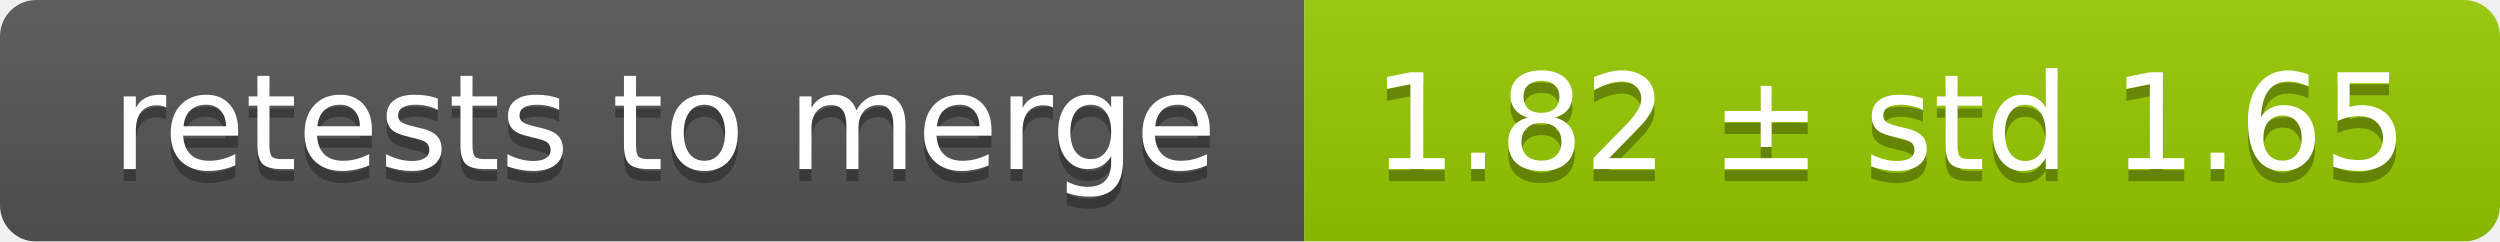
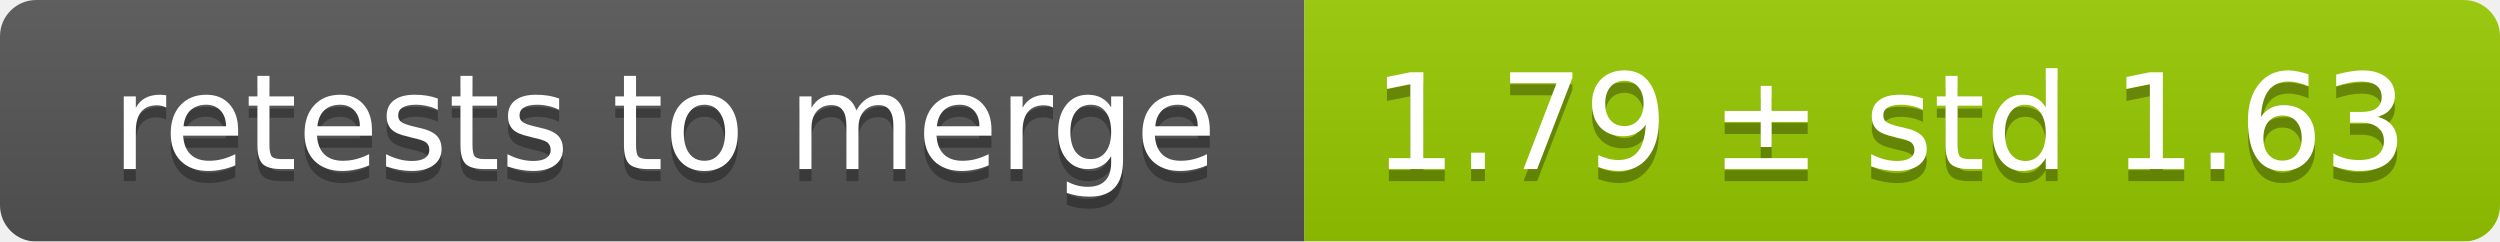
<svg xmlns="http://www.w3.org/2000/svg" width="207" height="20">
  <linearGradient id="smooth" x2="0" y2="100%">
    <stop offset="0" stop-color="#bbb" stop-opacity=".1" />
    <stop offset="1" stop-opacity=".1" />
  </linearGradient>
  <mask id="round">
    <rect width="207" height="20" rx="3" fill="#fff" />
  </mask>
  <g mask="url(#round)">
    <rect width="108" height="20" fill="#555" />
    <rect x="108" width="99" height="20" fill="#97ca00" />
    <rect width="207" height="20" fill="url(#smooth)" />
  </g>
  <g fill="#fff" text-anchor="middle" font-family="DejaVu Sans,Verdana,Geneva,sans-serif" font-size="11">
    <text x="55" y="15" fill="#010101" fill-opacity=".3">retests to merge</text>
    <text x="55" y="14">retests to merge</text>
-     <text x="156.5" y="15" fill="#010101" fill-opacity=".3">1.82 ± std 1.65</text>
-     <text x="156.5" y="14">1.82 ± std 1.65</text>
+     <text x="156.5" y="15" fill="#010101" fill-opacity=".3">1.79 ± std 1.63</text>
+     <text x="156.5" y="14">1.79 ± std 1.63</text>
  </g>
</svg>
